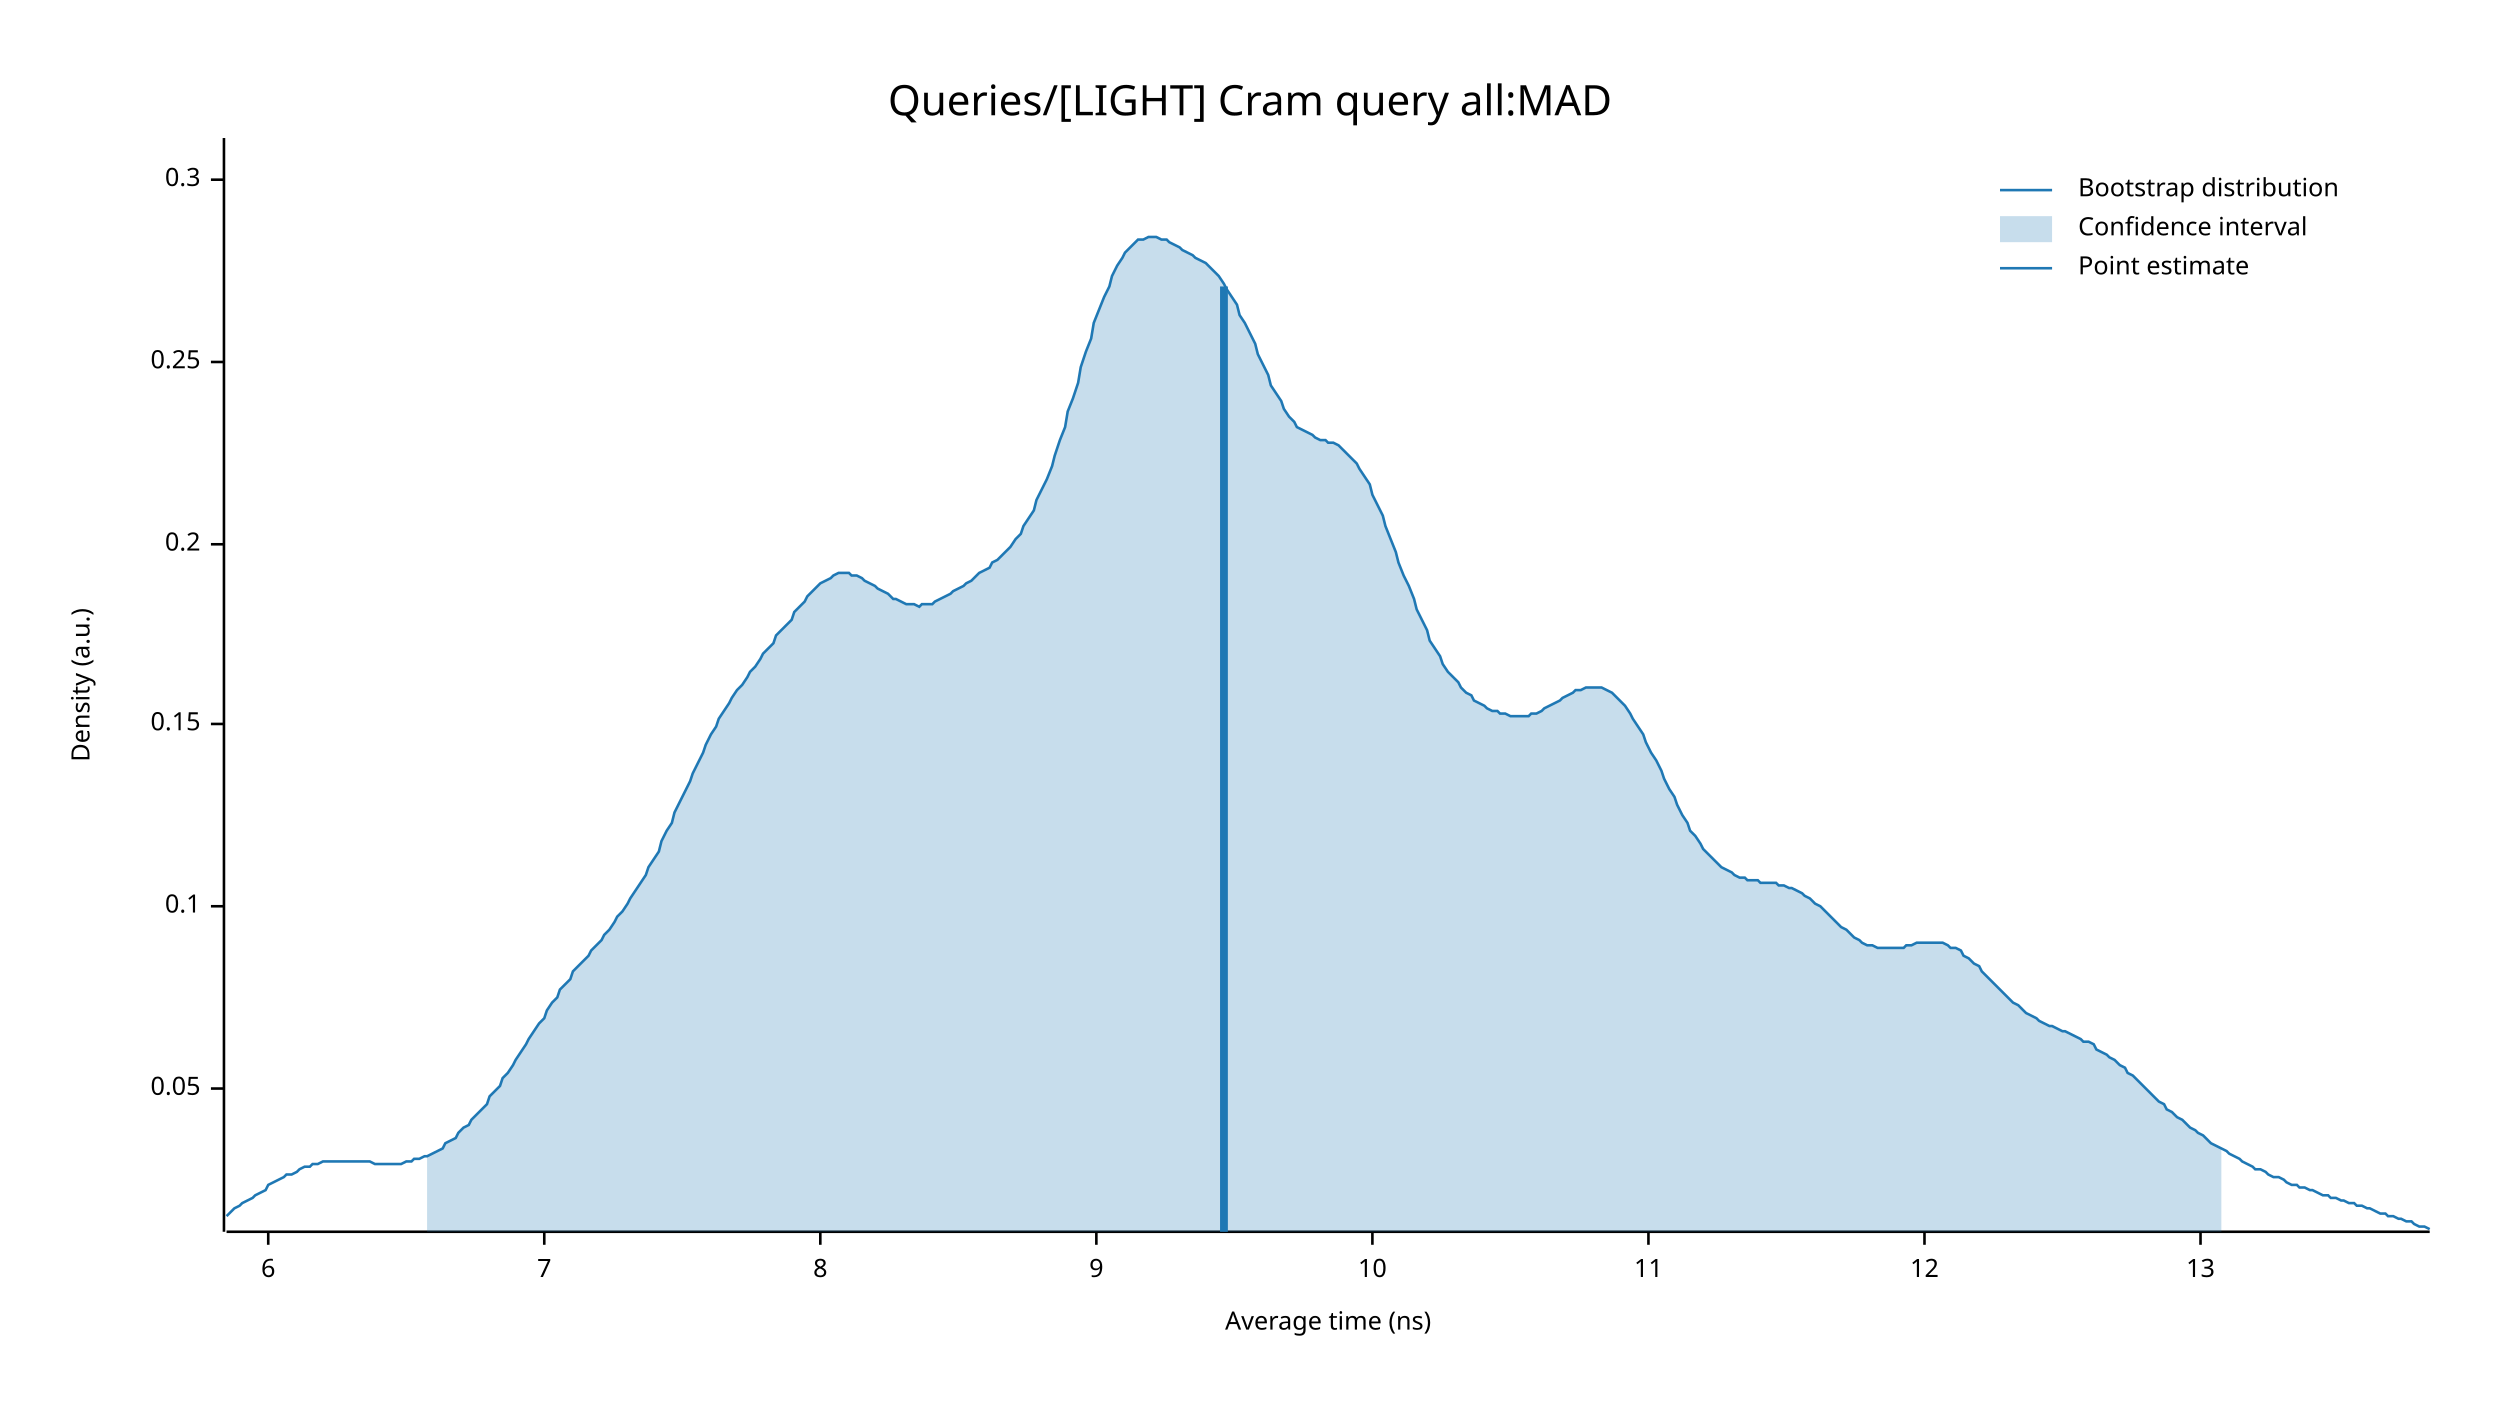
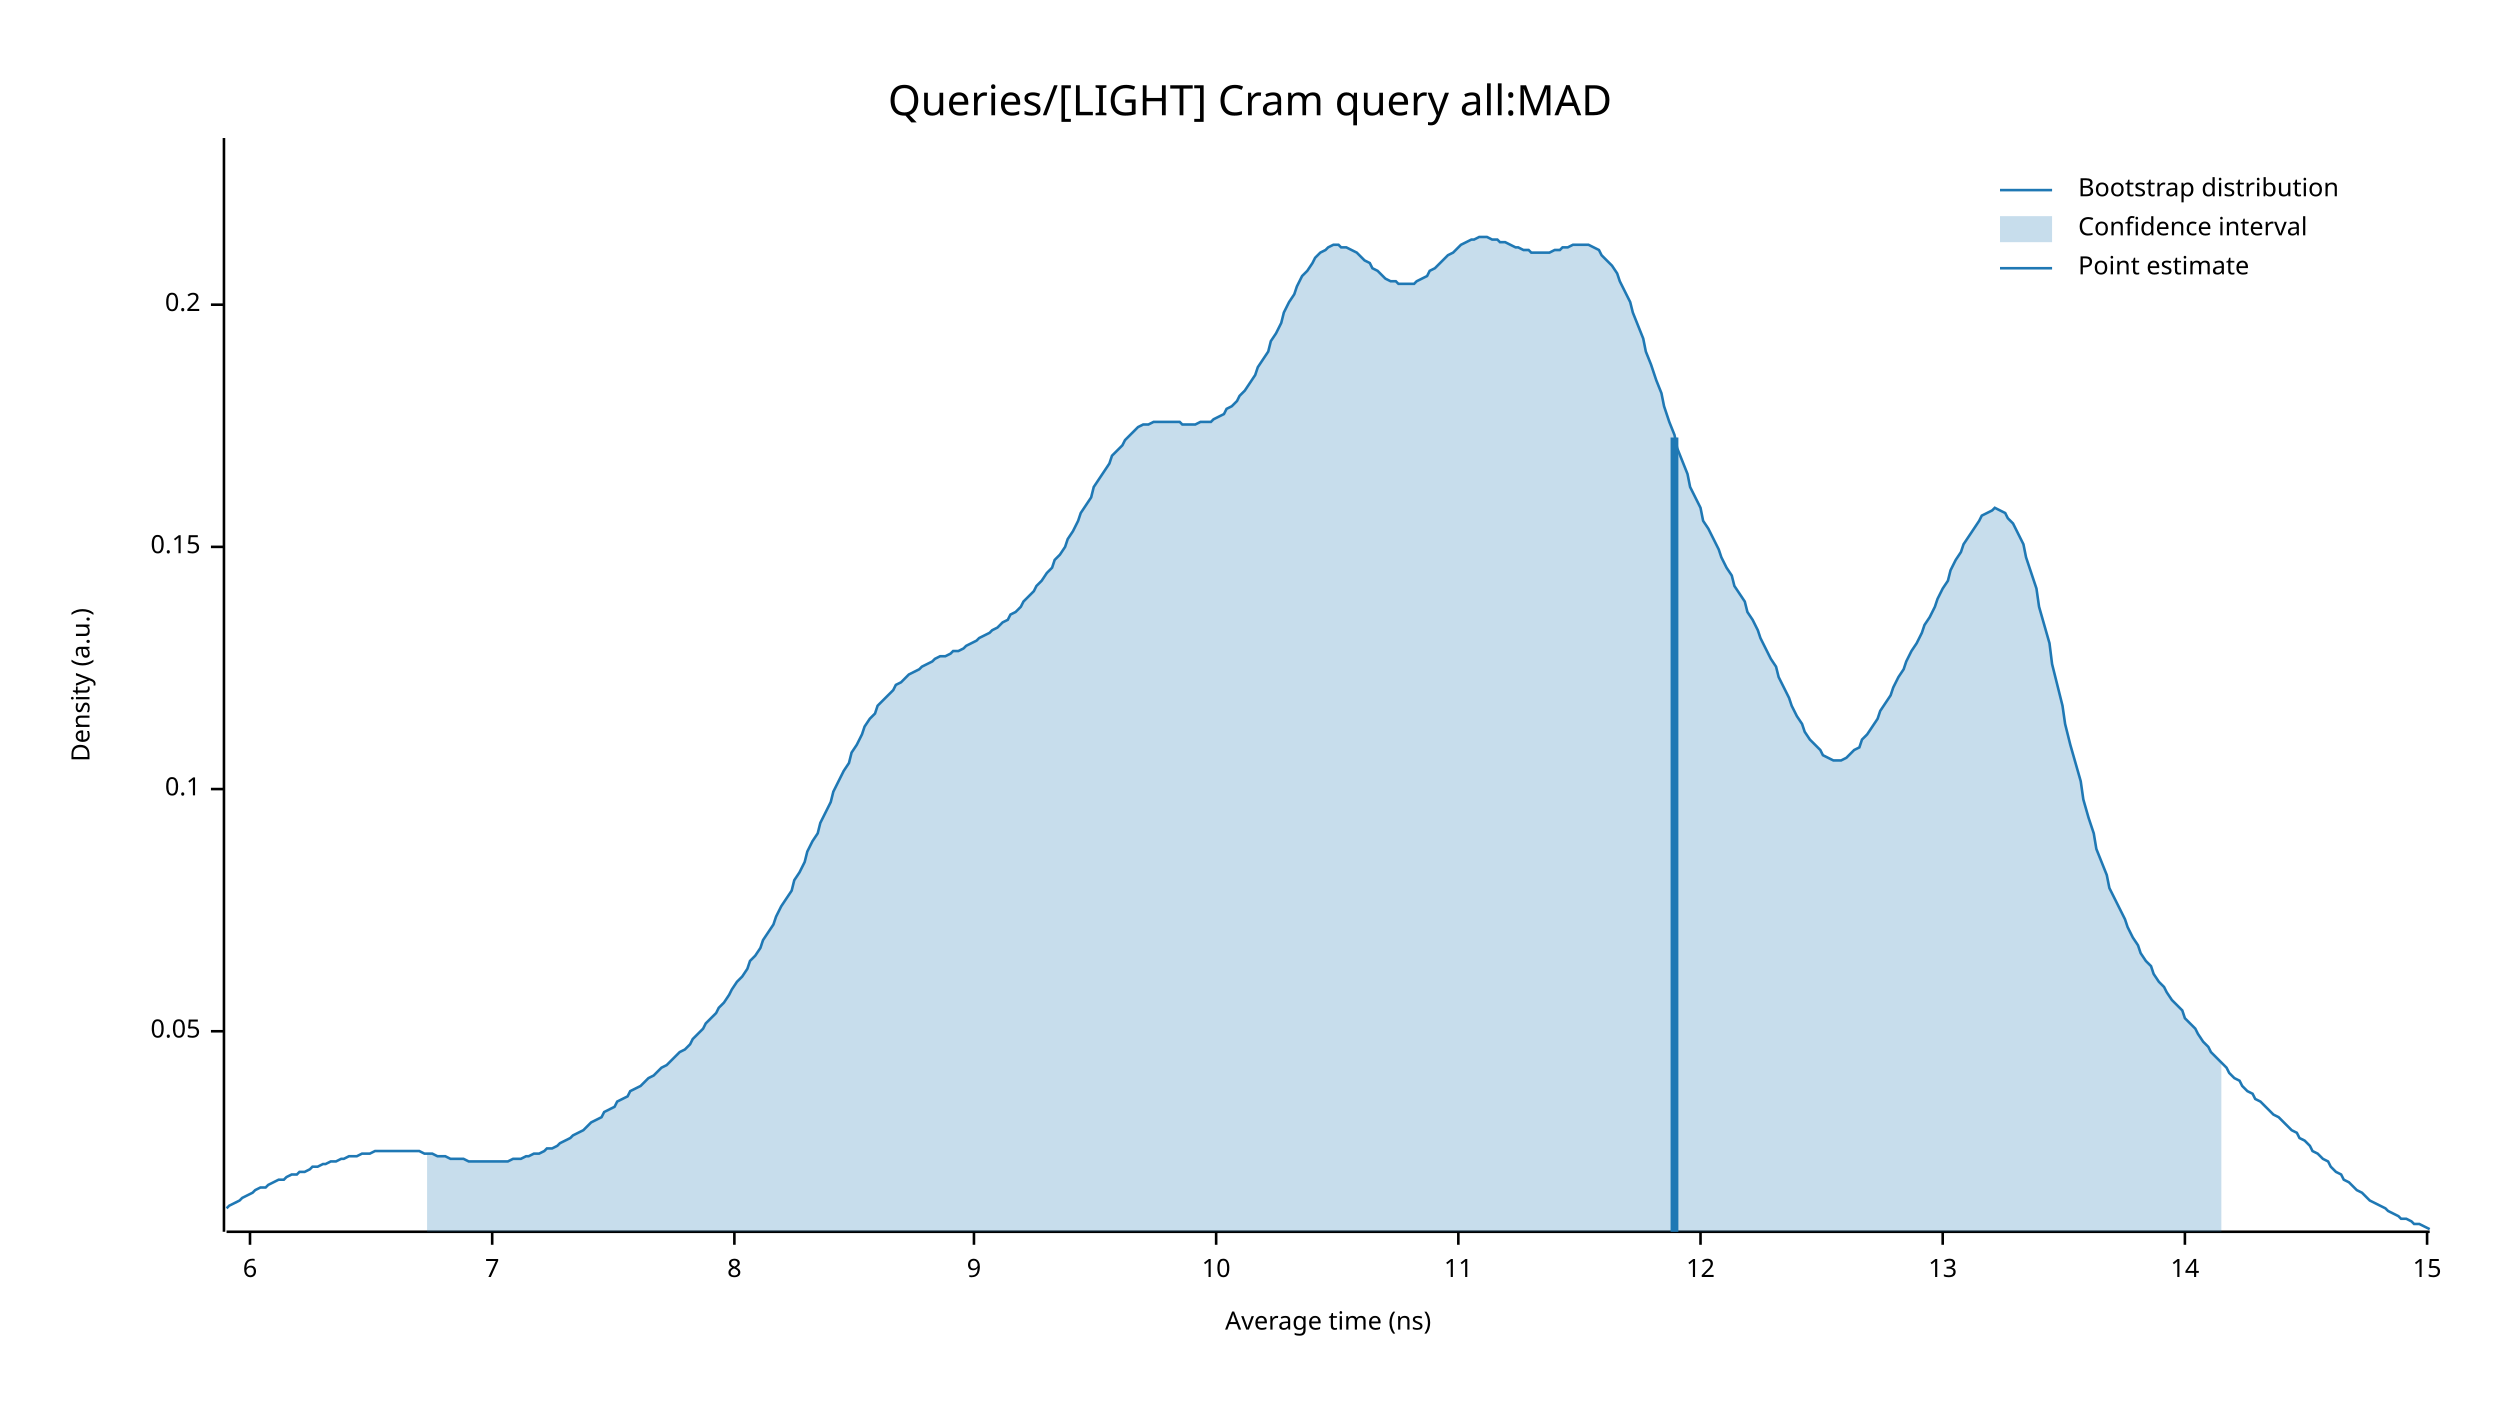
<svg xmlns="http://www.w3.org/2000/svg" width="960" height="540" viewBox="0 0 960 540">
  <text x="480" y="32" dy="0.76em" text-anchor="middle" font-family="sans-serif" font-size="16.129" opacity="1" fill="#000000">
Queries/[LIGHT] Cram query all:MAD
</text>
  <text x="27" y="263" dy="0.76em" text-anchor="middle" font-family="sans-serif" font-size="9.677" opacity="1" fill="#000000" transform="rotate(270, 27, 263)">
Density (a.u.)
</text>
  <text x="510" y="513" dy="-0.5ex" text-anchor="middle" font-family="sans-serif" font-size="9.677" opacity="1" fill="#000000">
Average time (ns)
</text>
  <polyline fill="none" opacity="1" stroke="#000000" stroke-width="1" points="86,53 86,473 " />
-   <text x="77" y="418" dy="0.5ex" text-anchor="end" font-family="sans-serif" font-size="9.677" opacity="1" fill="#000000">
+   <text x="77" y="396" dy="0.5ex" text-anchor="end" font-family="sans-serif" font-size="9.677" opacity="1" fill="#000000">
0.05
</text>
-   <polyline fill="none" opacity="1" stroke="#000000" stroke-width="1" points="81,418 86,418 " />
-   <text x="77" y="348" dy="0.5ex" text-anchor="end" font-family="sans-serif" font-size="9.677" opacity="1" fill="#000000">
+   <polyline fill="none" opacity="1" stroke="#000000" stroke-width="1" points="81,396 86,396 " />
+   <text x="77" y="303" dy="0.5ex" text-anchor="end" font-family="sans-serif" font-size="9.677" opacity="1" fill="#000000">
0.1
</text>
-   <polyline fill="none" opacity="1" stroke="#000000" stroke-width="1" points="81,348 86,348 " />
-   <text x="77" y="278" dy="0.5ex" text-anchor="end" font-family="sans-serif" font-size="9.677" opacity="1" fill="#000000">
+   <polyline fill="none" opacity="1" stroke="#000000" stroke-width="1" points="81,303 86,303 " />
+   <text x="77" y="210" dy="0.5ex" text-anchor="end" font-family="sans-serif" font-size="9.677" opacity="1" fill="#000000">
0.15
</text>
-   <polyline fill="none" opacity="1" stroke="#000000" stroke-width="1" points="81,278 86,278 " />
-   <text x="77" y="209" dy="0.5ex" text-anchor="end" font-family="sans-serif" font-size="9.677" opacity="1" fill="#000000">
+   <polyline fill="none" opacity="1" stroke="#000000" stroke-width="1" points="81,210 86,210 " />
+   <text x="77" y="117" dy="0.5ex" text-anchor="end" font-family="sans-serif" font-size="9.677" opacity="1" fill="#000000">
0.2
</text>
-   <polyline fill="none" opacity="1" stroke="#000000" stroke-width="1" points="81,209 86,209 " />
-   <text x="77" y="139" dy="0.5ex" text-anchor="end" font-family="sans-serif" font-size="9.677" opacity="1" fill="#000000">
- 0.25
- </text>
-   <polyline fill="none" opacity="1" stroke="#000000" stroke-width="1" points="81,139 86,139 " />
-   <text x="77" y="69" dy="0.5ex" text-anchor="end" font-family="sans-serif" font-size="9.677" opacity="1" fill="#000000">
- 0.3
- </text>
-   <polyline fill="none" opacity="1" stroke="#000000" stroke-width="1" points="81,69 86,69 " />
+   <polyline fill="none" opacity="1" stroke="#000000" stroke-width="1" points="81,117 86,117 " />
  <polyline fill="none" opacity="1" stroke="#000000" stroke-width="1" points="87,473 933,473 " />
-   <text x="103" y="483" dy="0.76em" text-anchor="middle" font-family="sans-serif" font-size="9.677" opacity="1" fill="#000000">
+   <text x="96" y="483" dy="0.76em" text-anchor="middle" font-family="sans-serif" font-size="9.677" opacity="1" fill="#000000">
6
</text>
-   <polyline fill="none" opacity="1" stroke="#000000" stroke-width="1" points="103,473 103,478 " />
-   <text x="209" y="483" dy="0.76em" text-anchor="middle" font-family="sans-serif" font-size="9.677" opacity="1" fill="#000000">
+   <polyline fill="none" opacity="1" stroke="#000000" stroke-width="1" points="96,473 96,478 " />
+   <text x="189" y="483" dy="0.76em" text-anchor="middle" font-family="sans-serif" font-size="9.677" opacity="1" fill="#000000">
7
</text>
-   <polyline fill="none" opacity="1" stroke="#000000" stroke-width="1" points="209,473 209,478 " />
-   <text x="315" y="483" dy="0.76em" text-anchor="middle" font-family="sans-serif" font-size="9.677" opacity="1" fill="#000000">
+   <polyline fill="none" opacity="1" stroke="#000000" stroke-width="1" points="189,473 189,478 " />
+   <text x="282" y="483" dy="0.76em" text-anchor="middle" font-family="sans-serif" font-size="9.677" opacity="1" fill="#000000">
8
</text>
-   <polyline fill="none" opacity="1" stroke="#000000" stroke-width="1" points="315,473 315,478 " />
-   <text x="421" y="483" dy="0.76em" text-anchor="middle" font-family="sans-serif" font-size="9.677" opacity="1" fill="#000000">
+   <polyline fill="none" opacity="1" stroke="#000000" stroke-width="1" points="282,473 282,478 " />
+   <text x="374" y="483" dy="0.76em" text-anchor="middle" font-family="sans-serif" font-size="9.677" opacity="1" fill="#000000">
9
</text>
-   <polyline fill="none" opacity="1" stroke="#000000" stroke-width="1" points="421,473 421,478 " />
-   <text x="527" y="483" dy="0.76em" text-anchor="middle" font-family="sans-serif" font-size="9.677" opacity="1" fill="#000000">
+   <polyline fill="none" opacity="1" stroke="#000000" stroke-width="1" points="374,473 374,478 " />
+   <text x="467" y="483" dy="0.76em" text-anchor="middle" font-family="sans-serif" font-size="9.677" opacity="1" fill="#000000">
10
</text>
-   <polyline fill="none" opacity="1" stroke="#000000" stroke-width="1" points="527,473 527,478 " />
-   <text x="633" y="483" dy="0.76em" text-anchor="middle" font-family="sans-serif" font-size="9.677" opacity="1" fill="#000000">
+   <polyline fill="none" opacity="1" stroke="#000000" stroke-width="1" points="467,473 467,478 " />
+   <text x="560" y="483" dy="0.76em" text-anchor="middle" font-family="sans-serif" font-size="9.677" opacity="1" fill="#000000">
11
</text>
-   <polyline fill="none" opacity="1" stroke="#000000" stroke-width="1" points="633,473 633,478 " />
-   <text x="739" y="483" dy="0.76em" text-anchor="middle" font-family="sans-serif" font-size="9.677" opacity="1" fill="#000000">
+   <polyline fill="none" opacity="1" stroke="#000000" stroke-width="1" points="560,473 560,478 " />
+   <text x="653" y="483" dy="0.76em" text-anchor="middle" font-family="sans-serif" font-size="9.677" opacity="1" fill="#000000">
12
</text>
-   <polyline fill="none" opacity="1" stroke="#000000" stroke-width="1" points="739,473 739,478 " />
-   <text x="845" y="483" dy="0.76em" text-anchor="middle" font-family="sans-serif" font-size="9.677" opacity="1" fill="#000000">
+   <polyline fill="none" opacity="1" stroke="#000000" stroke-width="1" points="653,473 653,478 " />
+   <text x="746" y="483" dy="0.76em" text-anchor="middle" font-family="sans-serif" font-size="9.677" opacity="1" fill="#000000">
13
</text>
-   <polyline fill="none" opacity="1" stroke="#000000" stroke-width="1" points="845,473 845,478 " />
-   <polyline fill="none" opacity="1" stroke="#1F78B4" stroke-width="1" points="87,467 88,466 90,464 92,463 93,462 95,461 97,460 98,459 100,458 102,457 103,455 105,454 107,453 109,452 110,451 112,451 114,450 115,449 117,448 119,448 120,447 122,447 124,446 125,446 127,446 129,446 131,446 132,446 134,446 136,446 137,446 139,446 141,446 142,446 144,447 146,447 148,447 149,447 151,447 153,447 154,447 156,446 158,446 159,445 161,445 163,444 164,444 166,443 168,442 170,441 171,439 173,438 175,437 176,435 178,433 180,432 181,430 183,428 185,426 187,424 188,421 190,419 192,417 193,414 195,412 197,409 198,407 200,404 202,401 203,399 205,396 207,393 209,391 210,388 212,385 214,383 215,380 217,378 219,376 220,373 222,371 224,369 226,367 227,365 229,363 231,361 232,359 234,357 236,354 237,352 239,350 241,347 242,345 244,342 246,339 248,336 249,333 251,330 253,327 254,323 256,319 258,316 259,312 261,308 263,304 265,300 266,297 268,293 270,289 271,286 273,282 275,279 276,276 278,273 280,270 281,268 283,265 285,263 287,260 288,258 290,256 292,253 293,251 295,249 297,247 298,244 300,242 302,240 304,238 305,235 307,233 309,231 310,229 312,227 314,225 315,224 317,223 319,222 320,221 322,220 324,220 326,220 327,221 329,221 331,222 332,223 334,224 336,225 337,226 339,227 341,228 343,230 344,230 346,231 348,232 349,232 351,232 353,233 354,232 356,232 358,232 359,231 361,230 363,229 365,228 366,227 368,226 370,225 371,224 373,223 375,221 376,220 378,219 380,218 381,216 383,215 385,213 387,211 388,210 390,207 392,205 393,202 395,199 397,196 398,192 400,188 402,184 404,179 405,175 407,169 409,164 410,158 412,153 414,147 415,141 417,135 419,130 420,124 422,119 424,114 426,110 427,106 429,102 431,99 432,97 434,95 436,93 437,92 439,92 441,91 443,91 444,91 446,92 448,92 449,93 451,94 453,95 454,96 456,97 458,98 459,99 461,100 463,101 465,103 466,104 468,106 470,109 471,111 473,114 475,117 476,121 478,124 480,128 482,132 483,136 485,140 487,144 488,148 490,151 492,154 493,157 495,160 497,162 498,164 500,165 502,166 504,167 505,168 507,169 509,169 510,170 512,170 514,171 515,172 517,174 519,176 521,178 522,180 524,183 526,186 527,190 529,194 531,198 532,202 534,207 536,212 537,216 539,221 541,225 543,230 544,234 546,238 548,242 549,246 551,249 553,252 554,255 556,258 558,260 560,262 561,264 563,266 565,267 566,269 568,270 570,271 571,272 573,273 575,273 576,274 578,274 580,275 582,275 583,275 585,275 587,275 588,274 590,274 592,273 593,272 595,271 597,270 599,269 600,268 602,267 604,266 605,265 607,265 609,264 610,264 612,264 614,264 615,264 617,265 619,266 621,268 622,269 624,271 626,274 627,276 629,279 631,282 632,285 634,289 636,292 638,296 639,299 641,303 643,306 644,309 646,313 648,316 649,319 651,321 653,324 654,326 656,328 658,330 660,332 661,333 663,334 665,335 666,336 668,337 670,337 671,338 673,338 675,338 676,339 678,339 680,339 682,339 683,340 685,340 687,341 688,341 690,342 692,343 693,344 695,345 697,347 699,348 700,349 702,351 704,353 705,354 707,356 709,357 710,358 712,360 714,361 715,362 717,363 719,363 721,364 722,364 724,364 726,364 727,364 729,364 731,364 732,363 734,363 736,362 738,362 739,362 741,362 743,362 744,362 746,362 748,363 749,364 751,364 753,365 754,367 756,368 758,370 760,371 761,373 763,375 765,377 766,378 768,380 770,382 771,383 773,385 775,386 777,388 778,389 780,390 782,391 783,392 785,393 787,394 788,394 790,395 792,396 793,396 795,397 797,398 799,399 800,400 802,400 804,401 805,403 807,404 809,405 810,406 812,407 814,409 816,410 817,412 819,413 821,415 822,416 824,418 826,420 827,421 829,423 831,424 832,426 834,427 836,429 838,430 839,431 841,433 843,434 844,435 846,436 848,438 849,439 851,440 853,441 855,442 856,443 858,444 860,445 861,446 863,447 865,448 866,449 868,449 870,450 871,451 873,452 875,452 877,453 878,454 880,455 882,455 883,456 885,456 887,457 888,457 890,458 892,459 894,459 895,460 897,460 899,461 900,461 902,462 904,462 905,463 907,463 909,464 910,464 912,465 914,466 916,466 917,467 919,467 921,468 922,468 924,469 926,469 927,470 929,471 931,471 933,472 " />
-   <polygon opacity="0.25" fill="#1F78B4" points="164,444 166,443 168,442 170,441 171,439 173,438 175,437 176,435 178,433 180,432 181,430 183,428 185,426 187,424 188,421 190,419 192,417 193,414 195,412 197,409 198,407 200,404 202,401 203,399 205,396 207,393 209,391 210,388 212,385 214,383 215,380 217,378 219,376 220,373 222,371 224,369 226,367 227,365 229,363 231,361 232,359 234,357 236,354 237,352 239,350 241,347 242,345 244,342 246,339 248,336 249,333 251,330 253,327 254,323 256,319 258,316 259,312 261,308 263,304 265,300 266,297 268,293 270,289 271,286 273,282 275,279 276,276 278,273 280,270 281,268 283,265 285,263 287,260 288,258 290,256 292,253 293,251 295,249 297,247 298,244 300,242 302,240 304,238 305,235 307,233 309,231 310,229 312,227 314,225 315,224 317,223 319,222 320,221 322,220 324,220 326,220 327,221 329,221 331,222 332,223 334,224 336,225 337,226 339,227 341,228 343,230 344,230 346,231 348,232 349,232 351,232 353,233 354,232 356,232 358,232 359,231 361,230 363,229 365,228 366,227 368,226 370,225 371,224 373,223 375,221 376,220 378,219 380,218 381,216 383,215 385,213 387,211 388,210 390,207 392,205 393,202 395,199 397,196 398,192 400,188 402,184 404,179 405,175 407,169 409,164 410,158 412,153 414,147 415,141 417,135 419,130 420,124 422,119 424,114 426,110 427,106 429,102 431,99 432,97 434,95 436,93 437,92 439,92 441,91 443,91 444,91 446,92 448,92 449,93 451,94 453,95 454,96 456,97 458,98 459,99 461,100 463,101 465,103 466,104 468,106 470,109 471,111 473,114 475,117 476,121 478,124 480,128 482,132 483,136 485,140 487,144 488,148 490,151 492,154 493,157 495,160 497,162 498,164 500,165 502,166 504,167 505,168 507,169 509,169 510,170 512,170 514,171 515,172 517,174 519,176 521,178 522,180 524,183 526,186 527,190 529,194 531,198 532,202 534,207 536,212 537,216 539,221 541,225 543,230 544,234 546,238 548,242 549,246 551,249 553,252 554,255 556,258 558,260 560,262 561,264 563,266 565,267 566,269 568,270 570,271 571,272 573,273 575,273 576,274 578,274 580,275 582,275 583,275 585,275 587,275 588,274 590,274 592,273 593,272 595,271 597,270 599,269 600,268 602,267 604,266 605,265 607,265 609,264 610,264 612,264 614,264 615,264 617,265 619,266 621,268 622,269 624,271 626,274 627,276 629,279 631,282 632,285 634,289 636,292 638,296 639,299 641,303 643,306 644,309 646,313 648,316 649,319 651,321 653,324 654,326 656,328 658,330 660,332 661,333 663,334 665,335 666,336 668,337 670,337 671,338 673,338 675,338 676,339 678,339 680,339 682,339 683,340 685,340 687,341 688,341 690,342 692,343 693,344 695,345 697,347 699,348 700,349 702,351 704,353 705,354 707,356 709,357 710,358 712,360 714,361 715,362 717,363 719,363 721,364 722,364 724,364 726,364 727,364 729,364 731,364 732,363 734,363 736,362 738,362 739,362 741,362 743,362 744,362 746,362 748,363 749,364 751,364 753,365 754,367 756,368 758,370 760,371 761,373 763,375 765,377 766,378 768,380 770,382 771,383 773,385 775,386 777,388 778,389 780,390 782,391 783,392 785,393 787,394 788,394 790,395 792,396 793,396 795,397 797,398 799,399 800,400 802,400 804,401 805,403 807,404 809,405 810,406 812,407 814,409 816,410 817,412 819,413 821,415 822,416 824,418 826,420 827,421 829,423 831,424 832,426 834,427 836,429 838,430 839,431 841,433 843,434 844,435 846,436 848,438 849,439 851,440 853,441 853,473 164,473 " />
-   <polyline fill="none" opacity="1" stroke="#1F78B4" stroke-width="3" points="470,473 470,110 " />
+   <polyline fill="none" opacity="1" stroke="#000000" stroke-width="1" points="746,473 746,478 " />
+   <text x="839" y="483" dy="0.76em" text-anchor="middle" font-family="sans-serif" font-size="9.677" opacity="1" fill="#000000">
+ 14
+ </text>
+   <polyline fill="none" opacity="1" stroke="#000000" stroke-width="1" points="839,473 839,478 " />
+   <text x="932" y="483" dy="0.76em" text-anchor="middle" font-family="sans-serif" font-size="9.677" opacity="1" fill="#000000">
+ 15
+ </text>
+   <polyline fill="none" opacity="1" stroke="#000000" stroke-width="1" points="932,473 932,478 " />
+   <polyline fill="none" opacity="1" stroke="#1F78B4" stroke-width="1" points="87,464 88,463 90,462 92,461 93,460 95,459 97,458 98,457 100,456 102,456 103,455 105,454 107,453 109,453 110,452 112,451 114,451 115,450 117,450 119,449 120,448 122,448 124,447 125,447 127,446 129,446 131,445 132,445 134,444 136,444 137,444 139,443 141,443 142,443 144,442 146,442 148,442 149,442 151,442 153,442 154,442 156,442 158,442 159,442 161,442 163,443 164,443 166,443 168,444 170,444 171,444 173,445 175,445 176,445 178,445 180,446 181,446 183,446 185,446 187,446 188,446 190,446 192,446 193,446 195,446 197,445 198,445 200,445 202,444 203,444 205,443 207,443 209,442 210,441 212,441 214,440 215,439 217,438 219,437 220,436 222,435 224,434 226,432 227,431 229,430 231,429 232,427 234,426 236,425 237,423 239,422 241,421 242,419 244,418 246,417 248,415 249,414 251,413 253,411 254,410 256,409 258,407 259,406 261,404 263,403 265,401 266,399 268,397 270,395 271,393 273,391 275,389 276,387 278,385 280,382 281,380 283,377 285,375 287,372 288,369 290,367 292,364 293,361 295,358 297,355 298,352 300,348 302,345 304,342 305,338 307,335 309,331 310,327 312,323 314,320 315,316 317,312 319,308 320,304 322,300 324,296 326,293 327,289 329,286 331,282 332,279 334,276 336,274 337,271 339,269 341,267 343,265 344,263 346,262 348,260 349,259 351,258 353,257 354,256 356,255 358,254 359,253 361,252 363,252 365,251 366,250 368,250 370,249 371,248 373,247 375,246 376,245 378,244 380,243 381,242 383,241 385,239 387,238 388,236 390,235 392,233 393,231 395,229 397,227 398,225 400,223 402,220 404,218 405,215 407,213 409,210 410,207 412,204 414,200 415,197 417,194 419,191 420,187 422,184 424,181 426,178 427,175 429,173 431,171 432,169 434,167 436,165 437,164 439,163 441,163 443,162 444,162 446,162 448,162 449,162 451,162 453,162 454,163 456,163 458,163 459,163 461,162 463,162 465,162 466,161 468,160 470,159 471,157 473,156 475,154 476,152 478,150 480,147 482,144 483,141 485,138 487,135 488,131 490,128 492,124 493,120 495,116 497,113 498,110 500,106 502,104 504,101 505,99 507,97 509,96 510,95 512,94 514,94 515,95 517,95 519,96 521,97 522,98 524,100 526,101 527,103 529,104 531,106 532,107 534,108 536,108 537,109 539,109 541,109 543,109 544,108 546,107 548,106 549,104 551,103 553,101 554,100 556,98 558,97 560,95 561,94 563,93 565,92 566,92 568,91 570,91 571,91 573,92 575,92 576,93 578,93 580,94 582,95 583,95 585,96 587,96 588,97 590,97 592,97 593,97 595,97 597,96 599,96 600,95 602,95 604,94 605,94 607,94 609,94 610,94 612,95 614,96 615,98 617,100 619,102 621,105 622,108 624,112 626,116 627,120 629,125 631,130 632,135 634,140 636,146 638,151 639,156 641,162 643,167 644,172 646,177 648,182 649,187 651,191 653,195 654,200 656,203 658,207 660,211 661,214 663,218 665,221 666,225 668,228 670,231 671,235 673,238 675,242 676,245 678,249 680,253 682,256 683,260 685,264 687,268 688,271 690,275 692,278 693,281 695,284 697,286 699,288 700,290 702,291 704,292 705,292 707,292 709,291 710,290 712,288 714,287 715,284 717,282 719,279 721,276 722,273 724,270 726,267 727,264 729,260 731,257 732,254 734,250 736,247 738,243 739,240 741,237 743,233 744,230 746,226 748,223 749,219 751,215 753,212 754,209 756,206 758,203 760,200 761,198 763,197 765,196 766,195 768,196 770,197 771,199 773,201 775,205 777,209 778,214 780,220 782,226 783,233 785,240 787,247 788,255 790,263 792,271 793,278 795,286 797,293 799,300 800,307 802,314 804,320 805,326 807,331 809,336 810,341 812,345 814,349 816,353 817,356 819,360 821,363 822,366 824,369 826,371 827,374 829,377 831,379 832,381 834,384 836,386 838,388 839,391 841,393 843,395 844,397 846,400 848,402 849,404 851,406 853,408 855,410 856,412 858,414 860,415 861,417 863,419 865,420 866,422 868,423 870,425 871,426 873,428 875,429 877,431 878,432 880,434 882,435 883,437 885,438 887,440 888,442 890,443 892,445 894,446 895,448 897,450 899,451 900,453 902,454 904,456 905,457 907,458 909,460 910,461 912,462 914,463 916,464 917,465 919,466 921,467 922,468 924,468 926,469 927,470 929,470 931,471 933,472 " />
+   <polygon opacity="0.25" fill="#1F78B4" points="164,443 166,443 168,444 170,444 171,444 173,445 175,445 176,445 178,445 180,446 181,446 183,446 185,446 187,446 188,446 190,446 192,446 193,446 195,446 197,445 198,445 200,445 202,444 203,444 205,443 207,443 209,442 210,441 212,441 214,440 215,439 217,438 219,437 220,436 222,435 224,434 226,432 227,431 229,430 231,429 232,427 234,426 236,425 237,423 239,422 241,421 242,419 244,418 246,417 248,415 249,414 251,413 253,411 254,410 256,409 258,407 259,406 261,404 263,403 265,401 266,399 268,397 270,395 271,393 273,391 275,389 276,387 278,385 280,382 281,380 283,377 285,375 287,372 288,369 290,367 292,364 293,361 295,358 297,355 298,352 300,348 302,345 304,342 305,338 307,335 309,331 310,327 312,323 314,320 315,316 317,312 319,308 320,304 322,300 324,296 326,293 327,289 329,286 331,282 332,279 334,276 336,274 337,271 339,269 341,267 343,265 344,263 346,262 348,260 349,259 351,258 353,257 354,256 356,255 358,254 359,253 361,252 363,252 365,251 366,250 368,250 370,249 371,248 373,247 375,246 376,245 378,244 380,243 381,242 383,241 385,239 387,238 388,236 390,235 392,233 393,231 395,229 397,227 398,225 400,223 402,220 404,218 405,215 407,213 409,210 410,207 412,204 414,200 415,197 417,194 419,191 420,187 422,184 424,181 426,178 427,175 429,173 431,171 432,169 434,167 436,165 437,164 439,163 441,163 443,162 444,162 446,162 448,162 449,162 451,162 453,162 454,163 456,163 458,163 459,163 461,162 463,162 465,162 466,161 468,160 470,159 471,157 473,156 475,154 476,152 478,150 480,147 482,144 483,141 485,138 487,135 488,131 490,128 492,124 493,120 495,116 497,113 498,110 500,106 502,104 504,101 505,99 507,97 509,96 510,95 512,94 514,94 515,95 517,95 519,96 521,97 522,98 524,100 526,101 527,103 529,104 531,106 532,107 534,108 536,108 537,109 539,109 541,109 543,109 544,108 546,107 548,106 549,104 551,103 553,101 554,100 556,98 558,97 560,95 561,94 563,93 565,92 566,92 568,91 570,91 571,91 573,92 575,92 576,93 578,93 580,94 582,95 583,95 585,96 587,96 588,97 590,97 592,97 593,97 595,97 597,96 599,96 600,95 602,95 604,94 605,94 607,94 609,94 610,94 612,95 614,96 615,98 617,100 619,102 621,105 622,108 624,112 626,116 627,120 629,125 631,130 632,135 634,140 636,146 638,151 639,156 641,162 643,167 644,172 646,177 648,182 649,187 651,191 653,195 654,200 656,203 658,207 660,211 661,214 663,218 665,221 666,225 668,228 670,231 671,235 673,238 675,242 676,245 678,249 680,253 682,256 683,260 685,264 687,268 688,271 690,275 692,278 693,281 695,284 697,286 699,288 700,290 702,291 704,292 705,292 707,292 709,291 710,290 712,288 714,287 715,284 717,282 719,279 721,276 722,273 724,270 726,267 727,264 729,260 731,257 732,254 734,250 736,247 738,243 739,240 741,237 743,233 744,230 746,226 748,223 749,219 751,215 753,212 754,209 756,206 758,203 760,200 761,198 763,197 765,196 766,195 768,196 770,197 771,199 773,201 775,205 777,209 778,214 780,220 782,226 783,233 785,240 787,247 788,255 790,263 792,271 793,278 795,286 797,293 799,300 800,307 802,314 804,320 805,326 807,331 809,336 810,341 812,345 814,349 816,353 817,356 819,360 821,363 822,366 824,369 826,371 827,374 829,377 831,379 832,381 834,384 836,386 838,388 839,391 841,393 843,395 844,397 846,400 848,402 849,404 851,406 853,408 853,473 164,473 " />
+   <polyline fill="none" opacity="1" stroke="#1F78B4" stroke-width="3" points="643,473 643,168 " />
  <text x="798" y="68" dy="0.76em" text-anchor="start" font-family="sans-serif" font-size="9.677" opacity="1" fill="#000000">
Bootstrap distribution
</text>
  <text x="798" y="83" dy="0.76em" text-anchor="start" font-family="sans-serif" font-size="9.677" opacity="1" fill="#000000">
Confidence interval
</text>
  <text x="798" y="98" dy="0.76em" text-anchor="start" font-family="sans-serif" font-size="9.677" opacity="1" fill="#000000">
Point estimate
</text>
  <polyline fill="none" opacity="1" stroke="#1F78B4" stroke-width="1" points="768,73 788,73 " />
  <rect x="768" y="83" width="20" height="10" opacity="0.25" fill="#1F78B4" stroke="none" />
  <polyline fill="none" opacity="1" stroke="#1F78B4" stroke-width="1" points="768,103 788,103 " />
</svg>
